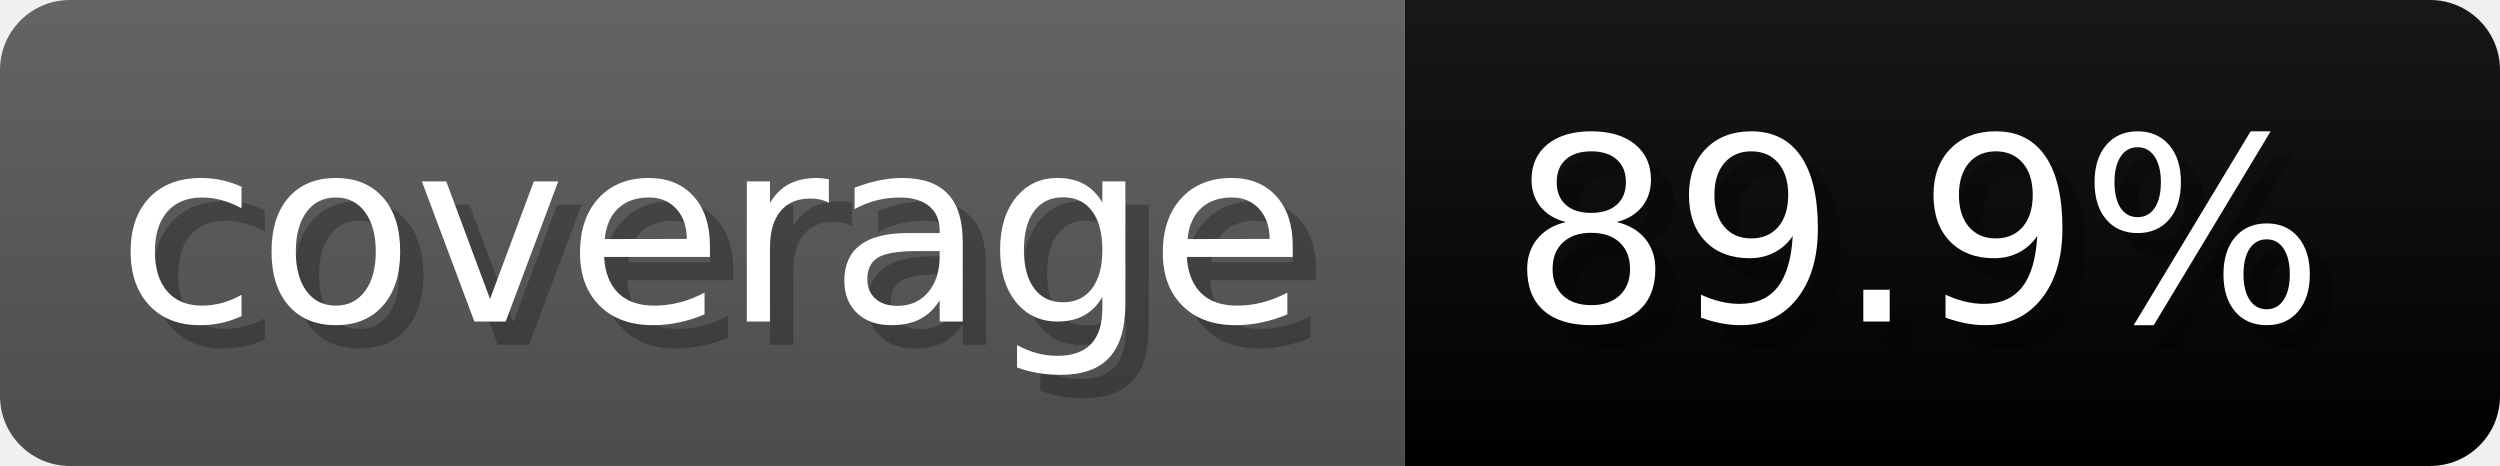
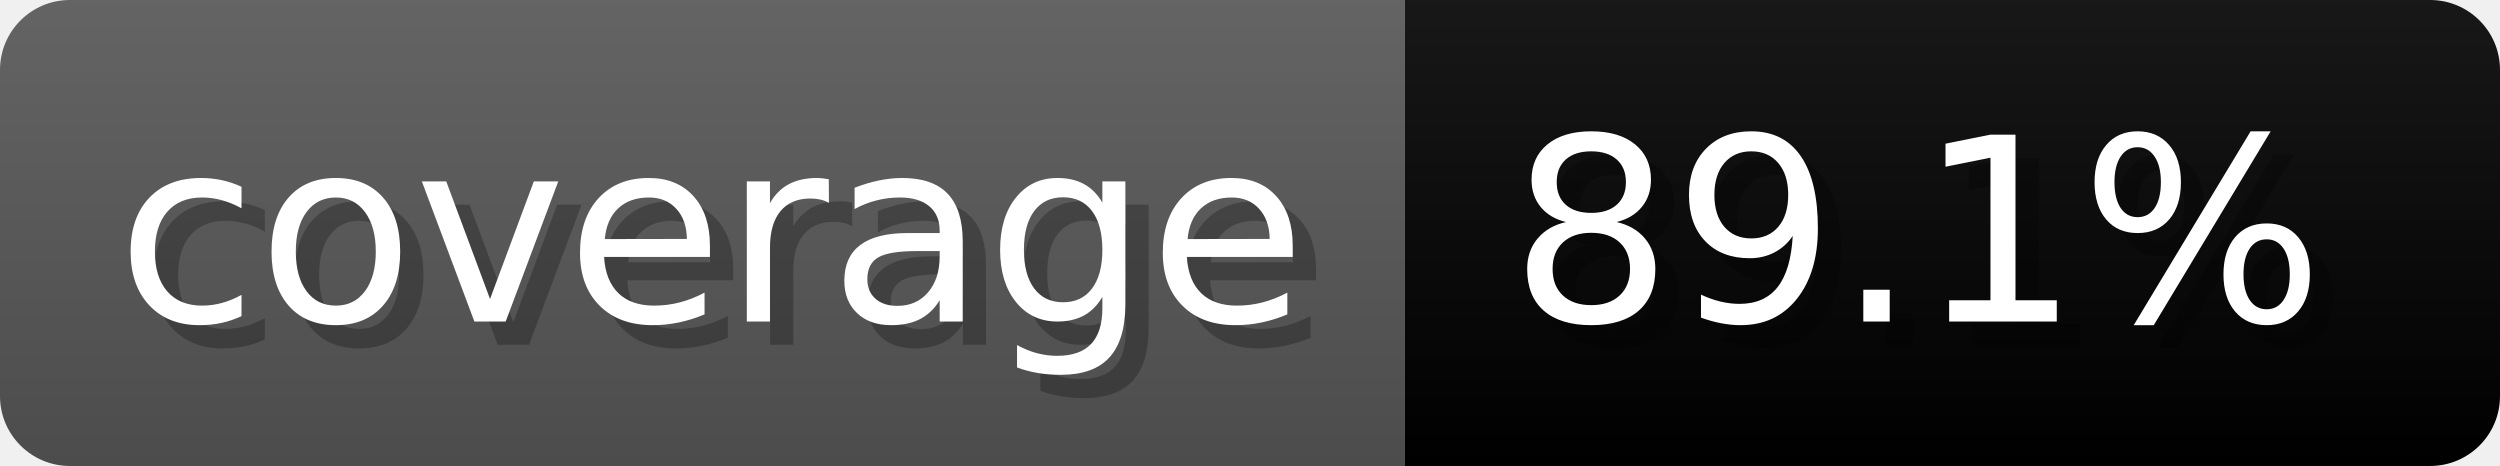
- <svg xmlns="http://www.w3.org/2000/svg" width="107.3" height="20" viewBox="0 0 1073 200" role="img" aria-label="coverage: 89.9%">
+ <svg xmlns="http://www.w3.org/2000/svg" width="107.3" height="20" viewBox="0 0 1073 200" role="img" aria-label="coverage: 89.1%">
  <linearGradient id="a" x2="0" y2="100%">
    <stop offset="0" stop-opacity=".1" stop-color="#EEE" />
    <stop offset="1" stop-opacity=".1" />
  </linearGradient>
  <mask id="m">
    <rect width="1073" height="200" rx="30" fill="#FFF" />
  </mask>
  <g mask="url(#m)">
    <rect width="603" height="200" fill="#555" />
    <rect width="470" height="200" fill="#brightgreen" x="603" />
    <rect width="1073" height="200" fill="url(#a)" />
  </g>
  <g aria-hidden="true" fill="#fff" text-anchor="start" font-family="Verdana,DejaVu Sans,sans-serif" font-size="110">
    <text x="60" y="148" textLength="503" fill="#000" opacity="0.25">coverage</text>
    <text x="50" y="138" textLength="503">coverage</text>
-     <text x="658" y="148" textLength="370" fill="#000" opacity="0.25">89.9%</text>
-     <text x="648" y="138" textLength="370">89.9%</text>
+     <text x="658" y="148" textLength="370" fill="#000" opacity="0.25">89.1%</text>
+     <text x="648" y="138" textLength="370">89.1%</text>
  </g>
</svg>
